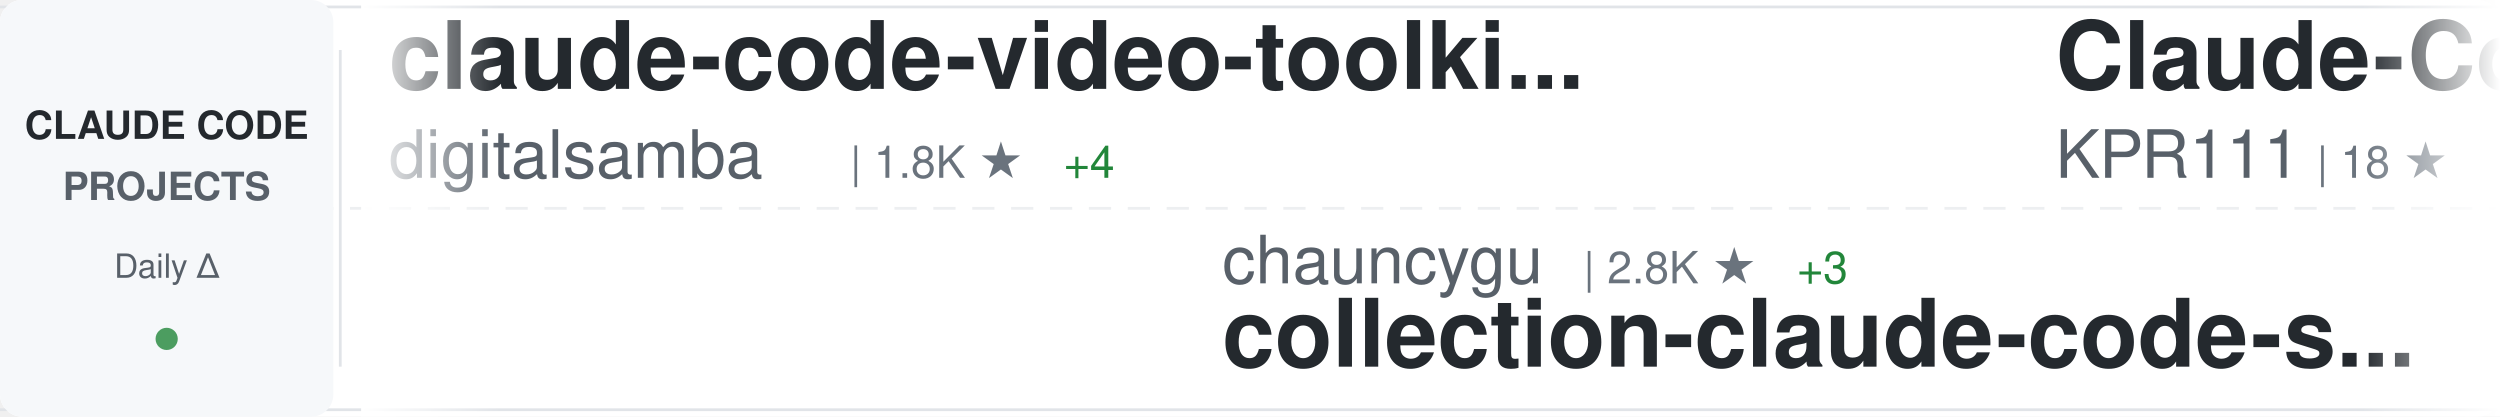
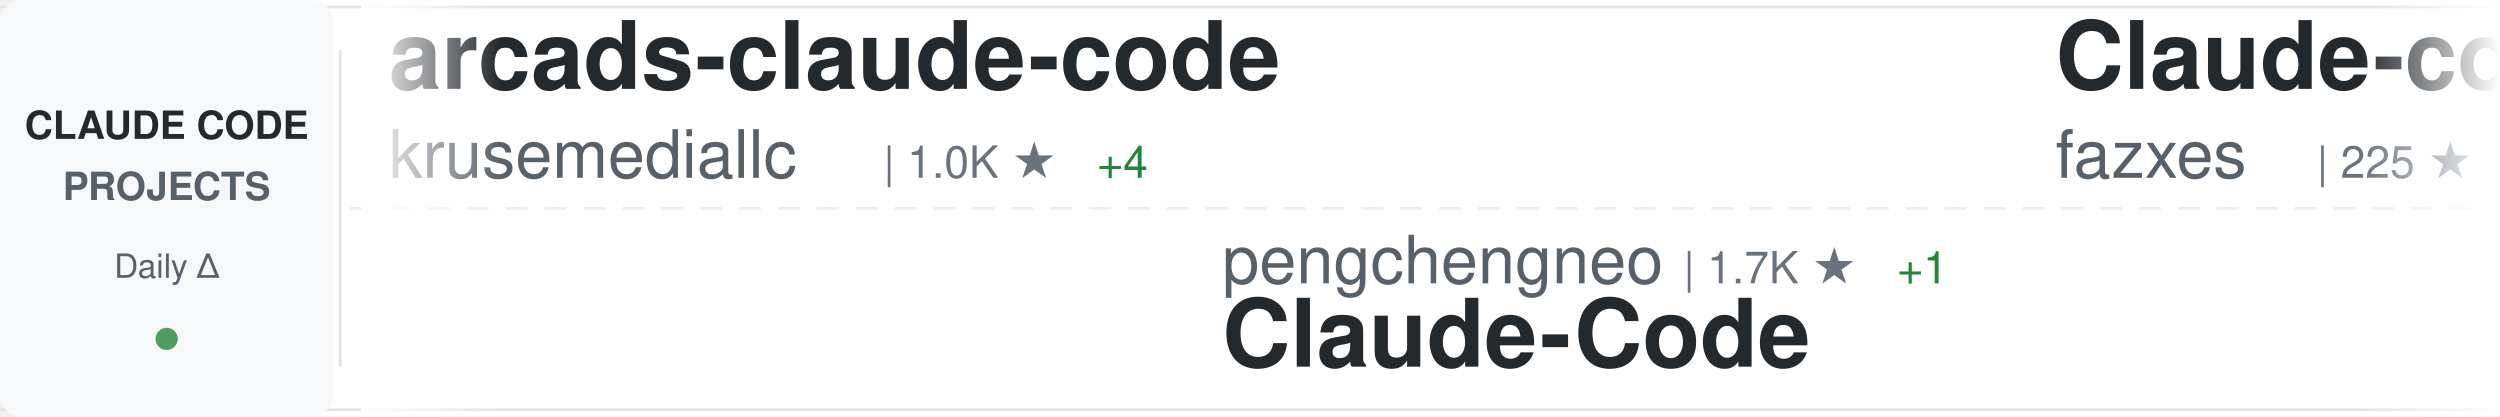
<svg xmlns="http://www.w3.org/2000/svg" width="900" height="150">
  <defs>
    <linearGradient id="awesomeLeftFade" x1="0%" y1="0%" x2="100%" y2="0%">
      <stop offset="0%" style="stop-color:#ffffff;stop-opacity:1" />
      <stop offset="100%" style="stop-color:#ffffff;stop-opacity:0" />
    </linearGradient>
    <linearGradient id="awesomeRightFade" x1="0%" y1="0%" x2="100%" y2="0%">
      <stop offset="0%" style="stop-color:#ffffff;stop-opacity:0" />
      <stop offset="100%" style="stop-color:#ffffff;stop-opacity:1" />
    </linearGradient>
  </defs>
  <rect width="900" height="150" fill="#ffffff" rx="8" />
  <rect x="0" y="2" width="900" height="1" fill="#e1e4e8" />
  <rect x="0" y="147" width="900" height="1" fill="#e1e4e8" />
  <line x1="0" y1="75" x2="900" y2="75" stroke="#e1e4e8" stroke-width="1" stroke-dasharray="8 6" opacity="0.6" />
  <rect x="0" y="0" width="120" height="150" fill="#f6f8fa" rx="8" />
  <text x="60" y="50" font-family="-apple-system, BlinkMacSystemFont, 'Segoe UI', Helvetica, Arial, sans-serif" font-size="14" font-weight="600" fill="#24292e" text-anchor="middle">CLAUDE CODE</text>
  <text x="60" y="72" font-family="-apple-system, BlinkMacSystemFont, 'Segoe UI', Helvetica, Arial, sans-serif" font-size="14" font-weight="600" fill="#586069" text-anchor="middle">PROJECTS</text>
  <text x="60" y="100" font-family="-apple-system, BlinkMacSystemFont, 'Segoe UI', Helvetica, Arial, sans-serif" font-size="12" font-weight="500" fill="#586069" text-anchor="middle">Daily Δ</text>
  <circle cx="60" cy="122" r="4" fill="#22863a" opacity="0.8" />
  <rect x="122" y="18" width="1" height="114" fill="#e1e4e8" />
  <clipPath id="awesomeTickerClip">
    <rect x="130" y="0" width="770" height="150" />
  </clipPath>
  <g clip-path="url(#awesomeTickerClip)">
    <g id="awesomeTickerItems">
      <animateTransform attributeName="transform" attributeType="XML" type="translate" from="0 0" to="-3000 0" dur="54s" repeatCount="indefinite" />
      <g transform="translate(0, 0)">
-         <text x="140" y="32" font-family="-apple-system, BlinkMacSystemFont, 'Segoe UI', Helvetica, Arial, sans-serif" font-size="34" font-weight="600" fill="#24292e">claude-code-video-toolki...</text>
-         <text x="140" y="64" font-family="-apple-system, BlinkMacSystemFont, 'Segoe UI', Helvetica, Arial, sans-serif" font-size="24" font-weight="400" fill="#586069">digitalsamba</text>
-         <text x="306" y="64" font-family="-apple-system, BlinkMacSystemFont, 'Segoe UI', Helvetica, Arial, sans-serif" font-size="16" font-weight="500" fill="#6a737d">| 1.8K ★</text>
-         <text x="383" y="64" font-family="-apple-system, BlinkMacSystemFont, 'Segoe UI', Helvetica, Arial, sans-serif" font-size="16" font-weight="500" fill="#22863a"> +4</text>
+         <text x="140" y="32" font-family="-apple-system, BlinkMacSystemFont, 'Segoe UI', Helvetica, Arial, sans-serif" font-size="34" font-weight="600" fill="#24292e">arcads-claude-code</text>
+         <text x="140" y="64" font-family="-apple-system, BlinkMacSystemFont, 'Segoe UI', Helvetica, Arial, sans-serif" font-size="24" font-weight="400" fill="#586069">krusemediallc</text>
+         <text x="318" y="64" font-family="-apple-system, BlinkMacSystemFont, 'Segoe UI', Helvetica, Arial, sans-serif" font-size="16" font-weight="500" fill="#6a737d">| 1.0K ★</text>
+         <text x="395" y="64" font-family="-apple-system, BlinkMacSystemFont, 'Segoe UI', Helvetica, Arial, sans-serif" font-size="16" font-weight="500" fill="#22863a"> +4</text>
      </g>
      <g transform="translate(300, 0)">
-         <text x="140" y="102" font-family="-apple-system, BlinkMacSystemFont, 'Segoe UI', Helvetica, Arial, sans-serif" font-size="24" font-weight="400" fill="#586069">chauncygu</text>
-         <text x="270" y="102" font-family="-apple-system, BlinkMacSystemFont, 'Segoe UI', Helvetica, Arial, sans-serif" font-size="16" font-weight="500" fill="#6a737d">| 2.8K ★</text>
-         <text x="347" y="102" font-family="-apple-system, BlinkMacSystemFont, 'Segoe UI', Helvetica, Arial, sans-serif" font-size="16" font-weight="500" fill="#22863a"> +3</text>
-         <text x="140" y="132" font-family="-apple-system, BlinkMacSystemFont, 'Segoe UI', Helvetica, Arial, sans-serif" font-size="34" font-weight="600" fill="#24292e">collection-claude-code-s...</text>
+         <text x="140" y="102" font-family="-apple-system, BlinkMacSystemFont, 'Segoe UI', Helvetica, Arial, sans-serif" font-size="24" font-weight="400" fill="#586069">pengchengneo</text>
+         <text x="306" y="102" font-family="-apple-system, BlinkMacSystemFont, 'Segoe UI', Helvetica, Arial, sans-serif" font-size="16" font-weight="500" fill="#6a737d">| 1.7K ★</text>
+         <text x="383" y="102" font-family="-apple-system, BlinkMacSystemFont, 'Segoe UI', Helvetica, Arial, sans-serif" font-size="16" font-weight="500" fill="#22863a"> +1</text>
+         <text x="140" y="132" font-family="-apple-system, BlinkMacSystemFont, 'Segoe UI', Helvetica, Arial, sans-serif" font-size="34" font-weight="600" fill="#24292e">Claude-Code</text>
      </g>
      <g transform="translate(600, 0)">
-         <text x="140" y="32" font-family="-apple-system, BlinkMacSystemFont, 'Segoe UI', Helvetica, Arial, sans-serif" font-size="34" font-weight="600" fill="#24292e">Claude-Code</text>
-         <text x="140" y="64" font-family="-apple-system, BlinkMacSystemFont, 'Segoe UI', Helvetica, Arial, sans-serif" font-size="24" font-weight="400" fill="#586069">KPR111</text>
-         <text x="234" y="64" font-family="-apple-system, BlinkMacSystemFont, 'Segoe UI', Helvetica, Arial, sans-serif" font-size="16" font-weight="500" fill="#6a737d">| 18 ★</text>
+         <text x="140" y="32" font-family="-apple-system, BlinkMacSystemFont, 'Segoe UI', Helvetica, Arial, sans-serif" font-size="34" font-weight="600" fill="#24292e">Claude-code</text>
+         <text x="140" y="64" font-family="-apple-system, BlinkMacSystemFont, 'Segoe UI', Helvetica, Arial, sans-serif" font-size="24" font-weight="400" fill="#586069">fazxes</text>
+         <text x="234" y="64" font-family="-apple-system, BlinkMacSystemFont, 'Segoe UI', Helvetica, Arial, sans-serif" font-size="16" font-weight="500" fill="#6a737d">| 225 ★</text>
      </g>
      <g transform="translate(900, 0)">
-         <text x="140" y="102" font-family="-apple-system, BlinkMacSystemFont, 'Segoe UI', Helvetica, Arial, sans-serif" font-size="24" font-weight="400" fill="#586069">hangsman</text>
-         <text x="258" y="102" font-family="-apple-system, BlinkMacSystemFont, 'Segoe UI', Helvetica, Arial, sans-serif" font-size="16" font-weight="500" fill="#6a737d">| 788 ★</text>
-         <text x="140" y="132" font-family="-apple-system, BlinkMacSystemFont, 'Segoe UI', Helvetica, Arial, sans-serif" font-size="34" font-weight="600" fill="#24292e">claude-code-source</text>
+         <text x="140" y="102" font-family="-apple-system, BlinkMacSystemFont, 'Segoe UI', Helvetica, Arial, sans-serif" font-size="24" font-weight="400" fill="#586069">jeremylongshore</text>
+         <text x="342" y="102" font-family="-apple-system, BlinkMacSystemFont, 'Segoe UI', Helvetica, Arial, sans-serif" font-size="16" font-weight="500" fill="#6a737d">| 2.5K ★</text>
+         <text x="419" y="102" font-family="-apple-system, BlinkMacSystemFont, 'Segoe UI', Helvetica, Arial, sans-serif" font-size="16" font-weight="500" fill="#22863a"> +5</text>
+         <text x="140" y="132" font-family="-apple-system, BlinkMacSystemFont, 'Segoe UI', Helvetica, Arial, sans-serif" font-size="34" font-weight="600" fill="#24292e">claude-code-plugins-plus...</text>
      </g>
      <g transform="translate(1200, 0)">
-         <text x="140" y="32" font-family="-apple-system, BlinkMacSystemFont, 'Segoe UI', Helvetica, Arial, sans-serif" font-size="34" font-weight="600" fill="#24292e">claude-code-rev</text>
-         <text x="140" y="64" font-family="-apple-system, BlinkMacSystemFont, 'Segoe UI', Helvetica, Arial, sans-serif" font-size="24" font-weight="400" fill="#586069">oboard</text>
-         <text x="234" y="64" font-family="-apple-system, BlinkMacSystemFont, 'Segoe UI', Helvetica, Arial, sans-serif" font-size="16" font-weight="500" fill="#6a737d">| 3.3K ★</text>
+         <text x="140" y="32" font-family="-apple-system, BlinkMacSystemFont, 'Segoe UI', Helvetica, Arial, sans-serif" font-size="34" font-weight="600" fill="#24292e">claude-code-source-code-...</text>
+         <text x="140" y="64" font-family="-apple-system, BlinkMacSystemFont, 'Segoe UI', Helvetica, Arial, sans-serif" font-size="24" font-weight="400" fill="#586069">ghuntley</text>
+         <text x="258" y="64" font-family="-apple-system, BlinkMacSystemFont, 'Segoe UI', Helvetica, Arial, sans-serif" font-size="16" font-weight="500" fill="#6a737d">| 986 ★</text>
      </g>
      <g transform="translate(1500, 0)">
-         <text x="140" y="102" font-family="-apple-system, BlinkMacSystemFont, 'Segoe UI', Helvetica, Arial, sans-serif" font-size="24" font-weight="400" fill="#586069">huangserva</text>
-         <text x="282" y="102" font-family="-apple-system, BlinkMacSystemFont, 'Segoe UI', Helvetica, Arial, sans-serif" font-size="16" font-weight="500" fill="#6a737d">| 622 ★</text>
-         <text x="140" y="132" font-family="-apple-system, BlinkMacSystemFont, 'Segoe UI', Helvetica, Arial, sans-serif" font-size="34" font-weight="600" fill="#24292e">claude-code-cli</text>
+         <text x="140" y="102" font-family="-apple-system, BlinkMacSystemFont, 'Segoe UI', Helvetica, Arial, sans-serif" font-size="24" font-weight="400" fill="#586069">OneRedOak</text>
+         <text x="270" y="102" font-family="-apple-system, BlinkMacSystemFont, 'Segoe UI', Helvetica, Arial, sans-serif" font-size="16" font-weight="500" fill="#6a737d">| 3.9K ★</text>
+         <text x="140" y="132" font-family="-apple-system, BlinkMacSystemFont, 'Segoe UI', Helvetica, Arial, sans-serif" font-size="34" font-weight="600" fill="#24292e">claude-code-workflows</text>
      </g>
      <g transform="translate(1800, 0)">
-         <text x="140" y="32" font-family="-apple-system, BlinkMacSystemFont, 'Segoe UI', Helvetica, Arial, sans-serif" font-size="34" font-weight="600" fill="#24292e">claude-code-settings</text>
-         <text x="140" y="64" font-family="-apple-system, BlinkMacSystemFont, 'Segoe UI', Helvetica, Arial, sans-serif" font-size="24" font-weight="400" fill="#586069">feiskyer</text>
-         <text x="258" y="64" font-family="-apple-system, BlinkMacSystemFont, 'Segoe UI', Helvetica, Arial, sans-serif" font-size="16" font-weight="500" fill="#6a737d">| 1.6K ★</text>
-         <text x="335" y="64" font-family="-apple-system, BlinkMacSystemFont, 'Segoe UI', Helvetica, Arial, sans-serif" font-size="16" font-weight="500" fill="#22863a"> +2</text>
+         <text x="140" y="32" font-family="-apple-system, BlinkMacSystemFont, 'Segoe UI', Helvetica, Arial, sans-serif" font-size="34" font-weight="600" fill="#24292e">ralph-claude-code</text>
+         <text x="140" y="64" font-family="-apple-system, BlinkMacSystemFont, 'Segoe UI', Helvetica, Arial, sans-serif" font-size="24" font-weight="400" fill="#586069">frankbria</text>
+         <text x="270" y="64" font-family="-apple-system, BlinkMacSystemFont, 'Segoe UI', Helvetica, Arial, sans-serif" font-size="16" font-weight="500" fill="#6a737d">| 9.6K ★</text>
+         <text x="347" y="64" font-family="-apple-system, BlinkMacSystemFont, 'Segoe UI', Helvetica, Arial, sans-serif" font-size="16" font-weight="500" fill="#22863a"> +2</text>
      </g>
      <g transform="translate(2100, 0)">
-         <text x="140" y="102" font-family="-apple-system, BlinkMacSystemFont, 'Segoe UI', Helvetica, Arial, sans-serif" font-size="24" font-weight="400" fill="#586069">huangjia2019</text>
-         <text x="306" y="102" font-family="-apple-system, BlinkMacSystemFont, 'Segoe UI', Helvetica, Arial, sans-serif" font-size="16" font-weight="500" fill="#6a737d">| 997 ★</text>
-         <text x="374" y="102" font-family="-apple-system, BlinkMacSystemFont, 'Segoe UI', Helvetica, Arial, sans-serif" font-size="16" font-weight="500" fill="#22863a"> +3</text>
-         <text x="140" y="132" font-family="-apple-system, BlinkMacSystemFont, 'Segoe UI', Helvetica, Arial, sans-serif" font-size="34" font-weight="600" fill="#24292e">claude-code-engineering</text>
+         <text x="140" y="102" font-family="-apple-system, BlinkMacSystemFont, 'Segoe UI', Helvetica, Arial, sans-serif" font-size="24" font-weight="400" fill="#586069">OrcaWhisper</text>
+         <text x="294" y="102" font-family="-apple-system, BlinkMacSystemFont, 'Segoe UI', Helvetica, Arial, sans-serif" font-size="16" font-weight="500" fill="#6a737d">| 86 ★</text>
+         <text x="353" y="102" font-family="-apple-system, BlinkMacSystemFont, 'Segoe UI', Helvetica, Arial, sans-serif" font-size="16" font-weight="500" fill="#22863a"> +1</text>
+         <text x="140" y="132" font-family="-apple-system, BlinkMacSystemFont, 'Segoe UI', Helvetica, Arial, sans-serif" font-size="34" font-weight="600" fill="#24292e">Claude-Code</text>
      </g>
      <g transform="translate(2400, 0)">
-         <text x="140" y="32" font-family="-apple-system, BlinkMacSystemFont, 'Segoe UI', Helvetica, Arial, sans-serif" font-size="34" font-weight="600" fill="#24292e">claude-code-plugins-plus...</text>
-         <text x="140" y="64" font-family="-apple-system, BlinkMacSystemFont, 'Segoe UI', Helvetica, Arial, sans-serif" font-size="24" font-weight="400" fill="#586069">jeremylongshore</text>
-         <text x="342" y="64" font-family="-apple-system, BlinkMacSystemFont, 'Segoe UI', Helvetica, Arial, sans-serif" font-size="16" font-weight="500" fill="#6a737d">| 2.5K ★</text>
-         <text x="419" y="64" font-family="-apple-system, BlinkMacSystemFont, 'Segoe UI', Helvetica, Arial, sans-serif" font-size="16" font-weight="500" fill="#22863a"> +5</text>
+         <text x="140" y="32" font-family="-apple-system, BlinkMacSystemFont, 'Segoe UI', Helvetica, Arial, sans-serif" font-size="34" font-weight="600" fill="#24292e">claude-code-engineering</text>
+         <text x="140" y="64" font-family="-apple-system, BlinkMacSystemFont, 'Segoe UI', Helvetica, Arial, sans-serif" font-size="24" font-weight="400" fill="#586069">huangjia2019</text>
+         <text x="306" y="64" font-family="-apple-system, BlinkMacSystemFont, 'Segoe UI', Helvetica, Arial, sans-serif" font-size="16" font-weight="500" fill="#6a737d">| 997 ★</text>
+         <text x="374" y="64" font-family="-apple-system, BlinkMacSystemFont, 'Segoe UI', Helvetica, Arial, sans-serif" font-size="16" font-weight="500" fill="#22863a"> +3</text>
      </g>
      <g transform="translate(2700, 0)">
-         <text x="140" y="102" font-family="-apple-system, BlinkMacSystemFont, 'Segoe UI', Helvetica, Arial, sans-serif" font-size="24" font-weight="400" fill="#586069">LING71671</text>
-         <text x="270" y="102" font-family="-apple-system, BlinkMacSystemFont, 'Segoe UI', Helvetica, Arial, sans-serif" font-size="16" font-weight="500" fill="#6a737d">| 924 ★</text>
-         <text x="338" y="102" font-family="-apple-system, BlinkMacSystemFont, 'Segoe UI', Helvetica, Arial, sans-serif" font-size="16" font-weight="500" fill="#22863a"> +3</text>
-         <text x="140" y="132" font-family="-apple-system, BlinkMacSystemFont, 'Segoe UI', Helvetica, Arial, sans-serif" font-size="34" font-weight="600" fill="#24292e">Open-ClaudeCode</text>
+         <text x="140" y="102" font-family="-apple-system, BlinkMacSystemFont, 'Segoe UI', Helvetica, Arial, sans-serif" font-size="24" font-weight="400" fill="#586069">nicedreamzapp</text>
+         <text x="318" y="102" font-family="-apple-system, BlinkMacSystemFont, 'Segoe UI', Helvetica, Arial, sans-serif" font-size="16" font-weight="500" fill="#6a737d">| 3.0K ★</text>
+         <text x="395" y="102" font-family="-apple-system, BlinkMacSystemFont, 'Segoe UI', Helvetica, Arial, sans-serif" font-size="16" font-weight="500" fill="#22863a"> +3</text>
+         <text x="140" y="132" font-family="-apple-system, BlinkMacSystemFont, 'Segoe UI', Helvetica, Arial, sans-serif" font-size="34" font-weight="600" fill="#24292e">claude-code-local</text>
      </g>
      <g transform="translate(3000, 0)">
-         <text x="140" y="32" font-family="-apple-system, BlinkMacSystemFont, 'Segoe UI', Helvetica, Arial, sans-serif" font-size="34" font-weight="600" fill="#24292e">claude-code-video-toolki...</text>
-         <text x="140" y="64" font-family="-apple-system, BlinkMacSystemFont, 'Segoe UI', Helvetica, Arial, sans-serif" font-size="24" font-weight="400" fill="#586069">digitalsamba</text>
-         <text x="306" y="64" font-family="-apple-system, BlinkMacSystemFont, 'Segoe UI', Helvetica, Arial, sans-serif" font-size="16" font-weight="500" fill="#6a737d">| 1.8K ★</text>
-         <text x="383" y="64" font-family="-apple-system, BlinkMacSystemFont, 'Segoe UI', Helvetica, Arial, sans-serif" font-size="16" font-weight="500" fill="#22863a"> +4</text>
+         <text x="140" y="32" font-family="-apple-system, BlinkMacSystemFont, 'Segoe UI', Helvetica, Arial, sans-serif" font-size="34" font-weight="600" fill="#24292e">arcads-claude-code</text>
+         <text x="140" y="64" font-family="-apple-system, BlinkMacSystemFont, 'Segoe UI', Helvetica, Arial, sans-serif" font-size="24" font-weight="400" fill="#586069">krusemediallc</text>
+         <text x="318" y="64" font-family="-apple-system, BlinkMacSystemFont, 'Segoe UI', Helvetica, Arial, sans-serif" font-size="16" font-weight="500" fill="#6a737d">| 1.0K ★</text>
+         <text x="395" y="64" font-family="-apple-system, BlinkMacSystemFont, 'Segoe UI', Helvetica, Arial, sans-serif" font-size="16" font-weight="500" fill="#22863a"> +4</text>
      </g>
      <g transform="translate(3300, 0)">
-         <text x="140" y="102" font-family="-apple-system, BlinkMacSystemFont, 'Segoe UI', Helvetica, Arial, sans-serif" font-size="24" font-weight="400" fill="#586069">chauncygu</text>
-         <text x="270" y="102" font-family="-apple-system, BlinkMacSystemFont, 'Segoe UI', Helvetica, Arial, sans-serif" font-size="16" font-weight="500" fill="#6a737d">| 2.8K ★</text>
-         <text x="347" y="102" font-family="-apple-system, BlinkMacSystemFont, 'Segoe UI', Helvetica, Arial, sans-serif" font-size="16" font-weight="500" fill="#22863a"> +3</text>
-         <text x="140" y="132" font-family="-apple-system, BlinkMacSystemFont, 'Segoe UI', Helvetica, Arial, sans-serif" font-size="34" font-weight="600" fill="#24292e">collection-claude-code-s...</text>
+         <text x="140" y="102" font-family="-apple-system, BlinkMacSystemFont, 'Segoe UI', Helvetica, Arial, sans-serif" font-size="24" font-weight="400" fill="#586069">pengchengneo</text>
+         <text x="306" y="102" font-family="-apple-system, BlinkMacSystemFont, 'Segoe UI', Helvetica, Arial, sans-serif" font-size="16" font-weight="500" fill="#6a737d">| 1.7K ★</text>
+         <text x="383" y="102" font-family="-apple-system, BlinkMacSystemFont, 'Segoe UI', Helvetica, Arial, sans-serif" font-size="16" font-weight="500" fill="#22863a"> +1</text>
+         <text x="140" y="132" font-family="-apple-system, BlinkMacSystemFont, 'Segoe UI', Helvetica, Arial, sans-serif" font-size="34" font-weight="600" fill="#24292e">Claude-Code</text>
      </g>
      <g transform="translate(3600, 0)">
-         <text x="140" y="32" font-family="-apple-system, BlinkMacSystemFont, 'Segoe UI', Helvetica, Arial, sans-serif" font-size="34" font-weight="600" fill="#24292e">Claude-Code</text>
-         <text x="140" y="64" font-family="-apple-system, BlinkMacSystemFont, 'Segoe UI', Helvetica, Arial, sans-serif" font-size="24" font-weight="400" fill="#586069">KPR111</text>
-         <text x="234" y="64" font-family="-apple-system, BlinkMacSystemFont, 'Segoe UI', Helvetica, Arial, sans-serif" font-size="16" font-weight="500" fill="#6a737d">| 18 ★</text>
+         <text x="140" y="32" font-family="-apple-system, BlinkMacSystemFont, 'Segoe UI', Helvetica, Arial, sans-serif" font-size="34" font-weight="600" fill="#24292e">Claude-code</text>
+         <text x="140" y="64" font-family="-apple-system, BlinkMacSystemFont, 'Segoe UI', Helvetica, Arial, sans-serif" font-size="24" font-weight="400" fill="#586069">fazxes</text>
+         <text x="234" y="64" font-family="-apple-system, BlinkMacSystemFont, 'Segoe UI', Helvetica, Arial, sans-serif" font-size="16" font-weight="500" fill="#6a737d">| 225 ★</text>
      </g>
      <g transform="translate(3900, 0)">
-         <text x="140" y="102" font-family="-apple-system, BlinkMacSystemFont, 'Segoe UI', Helvetica, Arial, sans-serif" font-size="24" font-weight="400" fill="#586069">hangsman</text>
-         <text x="258" y="102" font-family="-apple-system, BlinkMacSystemFont, 'Segoe UI', Helvetica, Arial, sans-serif" font-size="16" font-weight="500" fill="#6a737d">| 788 ★</text>
-         <text x="140" y="132" font-family="-apple-system, BlinkMacSystemFont, 'Segoe UI', Helvetica, Arial, sans-serif" font-size="34" font-weight="600" fill="#24292e">claude-code-source</text>
+         <text x="140" y="102" font-family="-apple-system, BlinkMacSystemFont, 'Segoe UI', Helvetica, Arial, sans-serif" font-size="24" font-weight="400" fill="#586069">jeremylongshore</text>
+         <text x="342" y="102" font-family="-apple-system, BlinkMacSystemFont, 'Segoe UI', Helvetica, Arial, sans-serif" font-size="16" font-weight="500" fill="#6a737d">| 2.5K ★</text>
+         <text x="419" y="102" font-family="-apple-system, BlinkMacSystemFont, 'Segoe UI', Helvetica, Arial, sans-serif" font-size="16" font-weight="500" fill="#22863a"> +5</text>
+         <text x="140" y="132" font-family="-apple-system, BlinkMacSystemFont, 'Segoe UI', Helvetica, Arial, sans-serif" font-size="34" font-weight="600" fill="#24292e">claude-code-plugins-plus...</text>
      </g>
    </g>
  </g>
  <rect x="130" y="0" width="50" height="150" fill="url(#awesomeLeftFade)" />
  <rect x="850" y="0" width="50" height="150" fill="url(#awesomeRightFade)" />
</svg>
